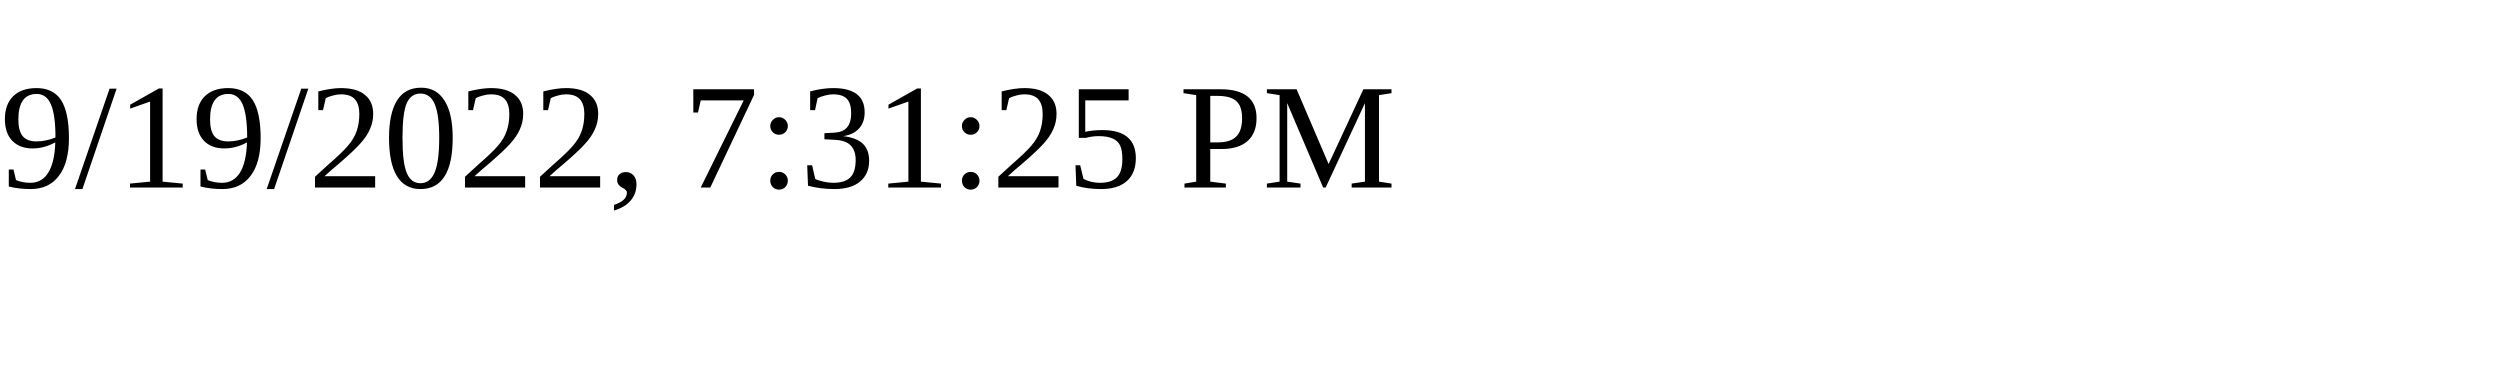
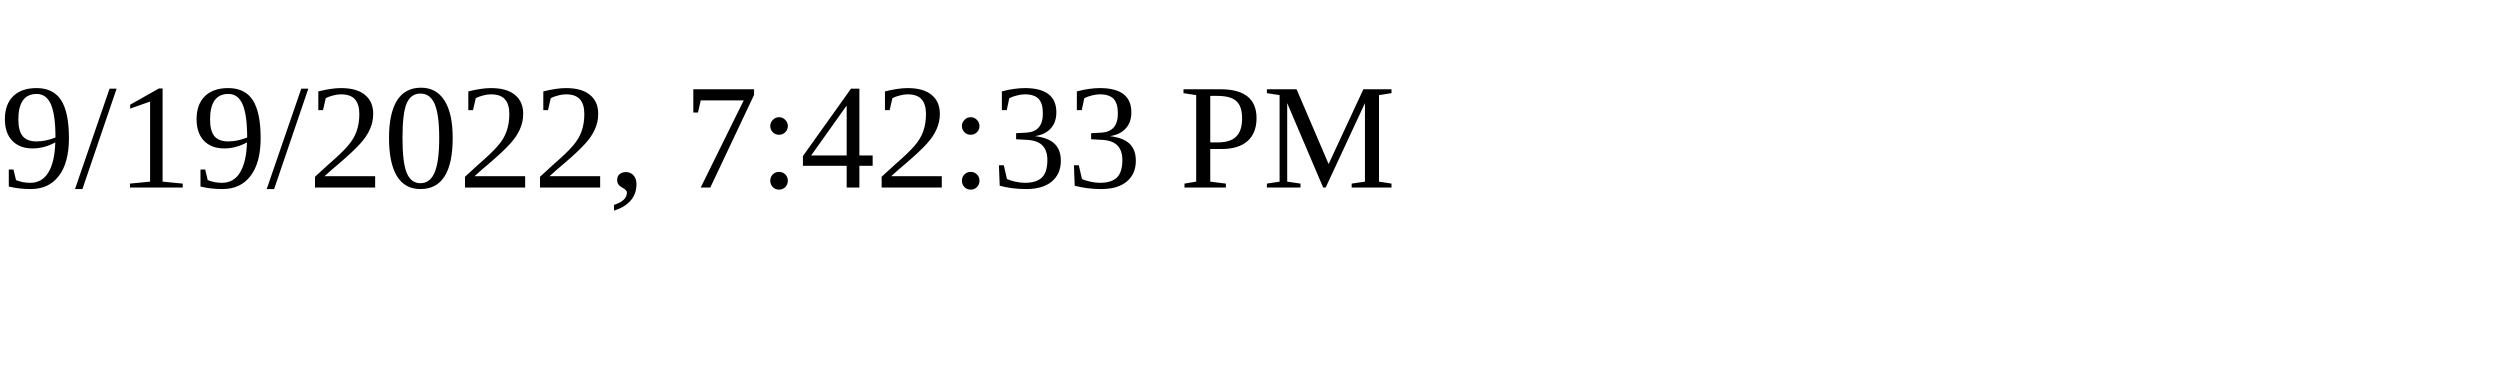
<svg xmlns="http://www.w3.org/2000/svg" height="30" width="200">
-   <text x="0" y="15">9/19/2022, 7:31:25 PM</text>
+   <text x="0" y="15">9/19/2022, 7:42:33 PM</text>
</svg>
